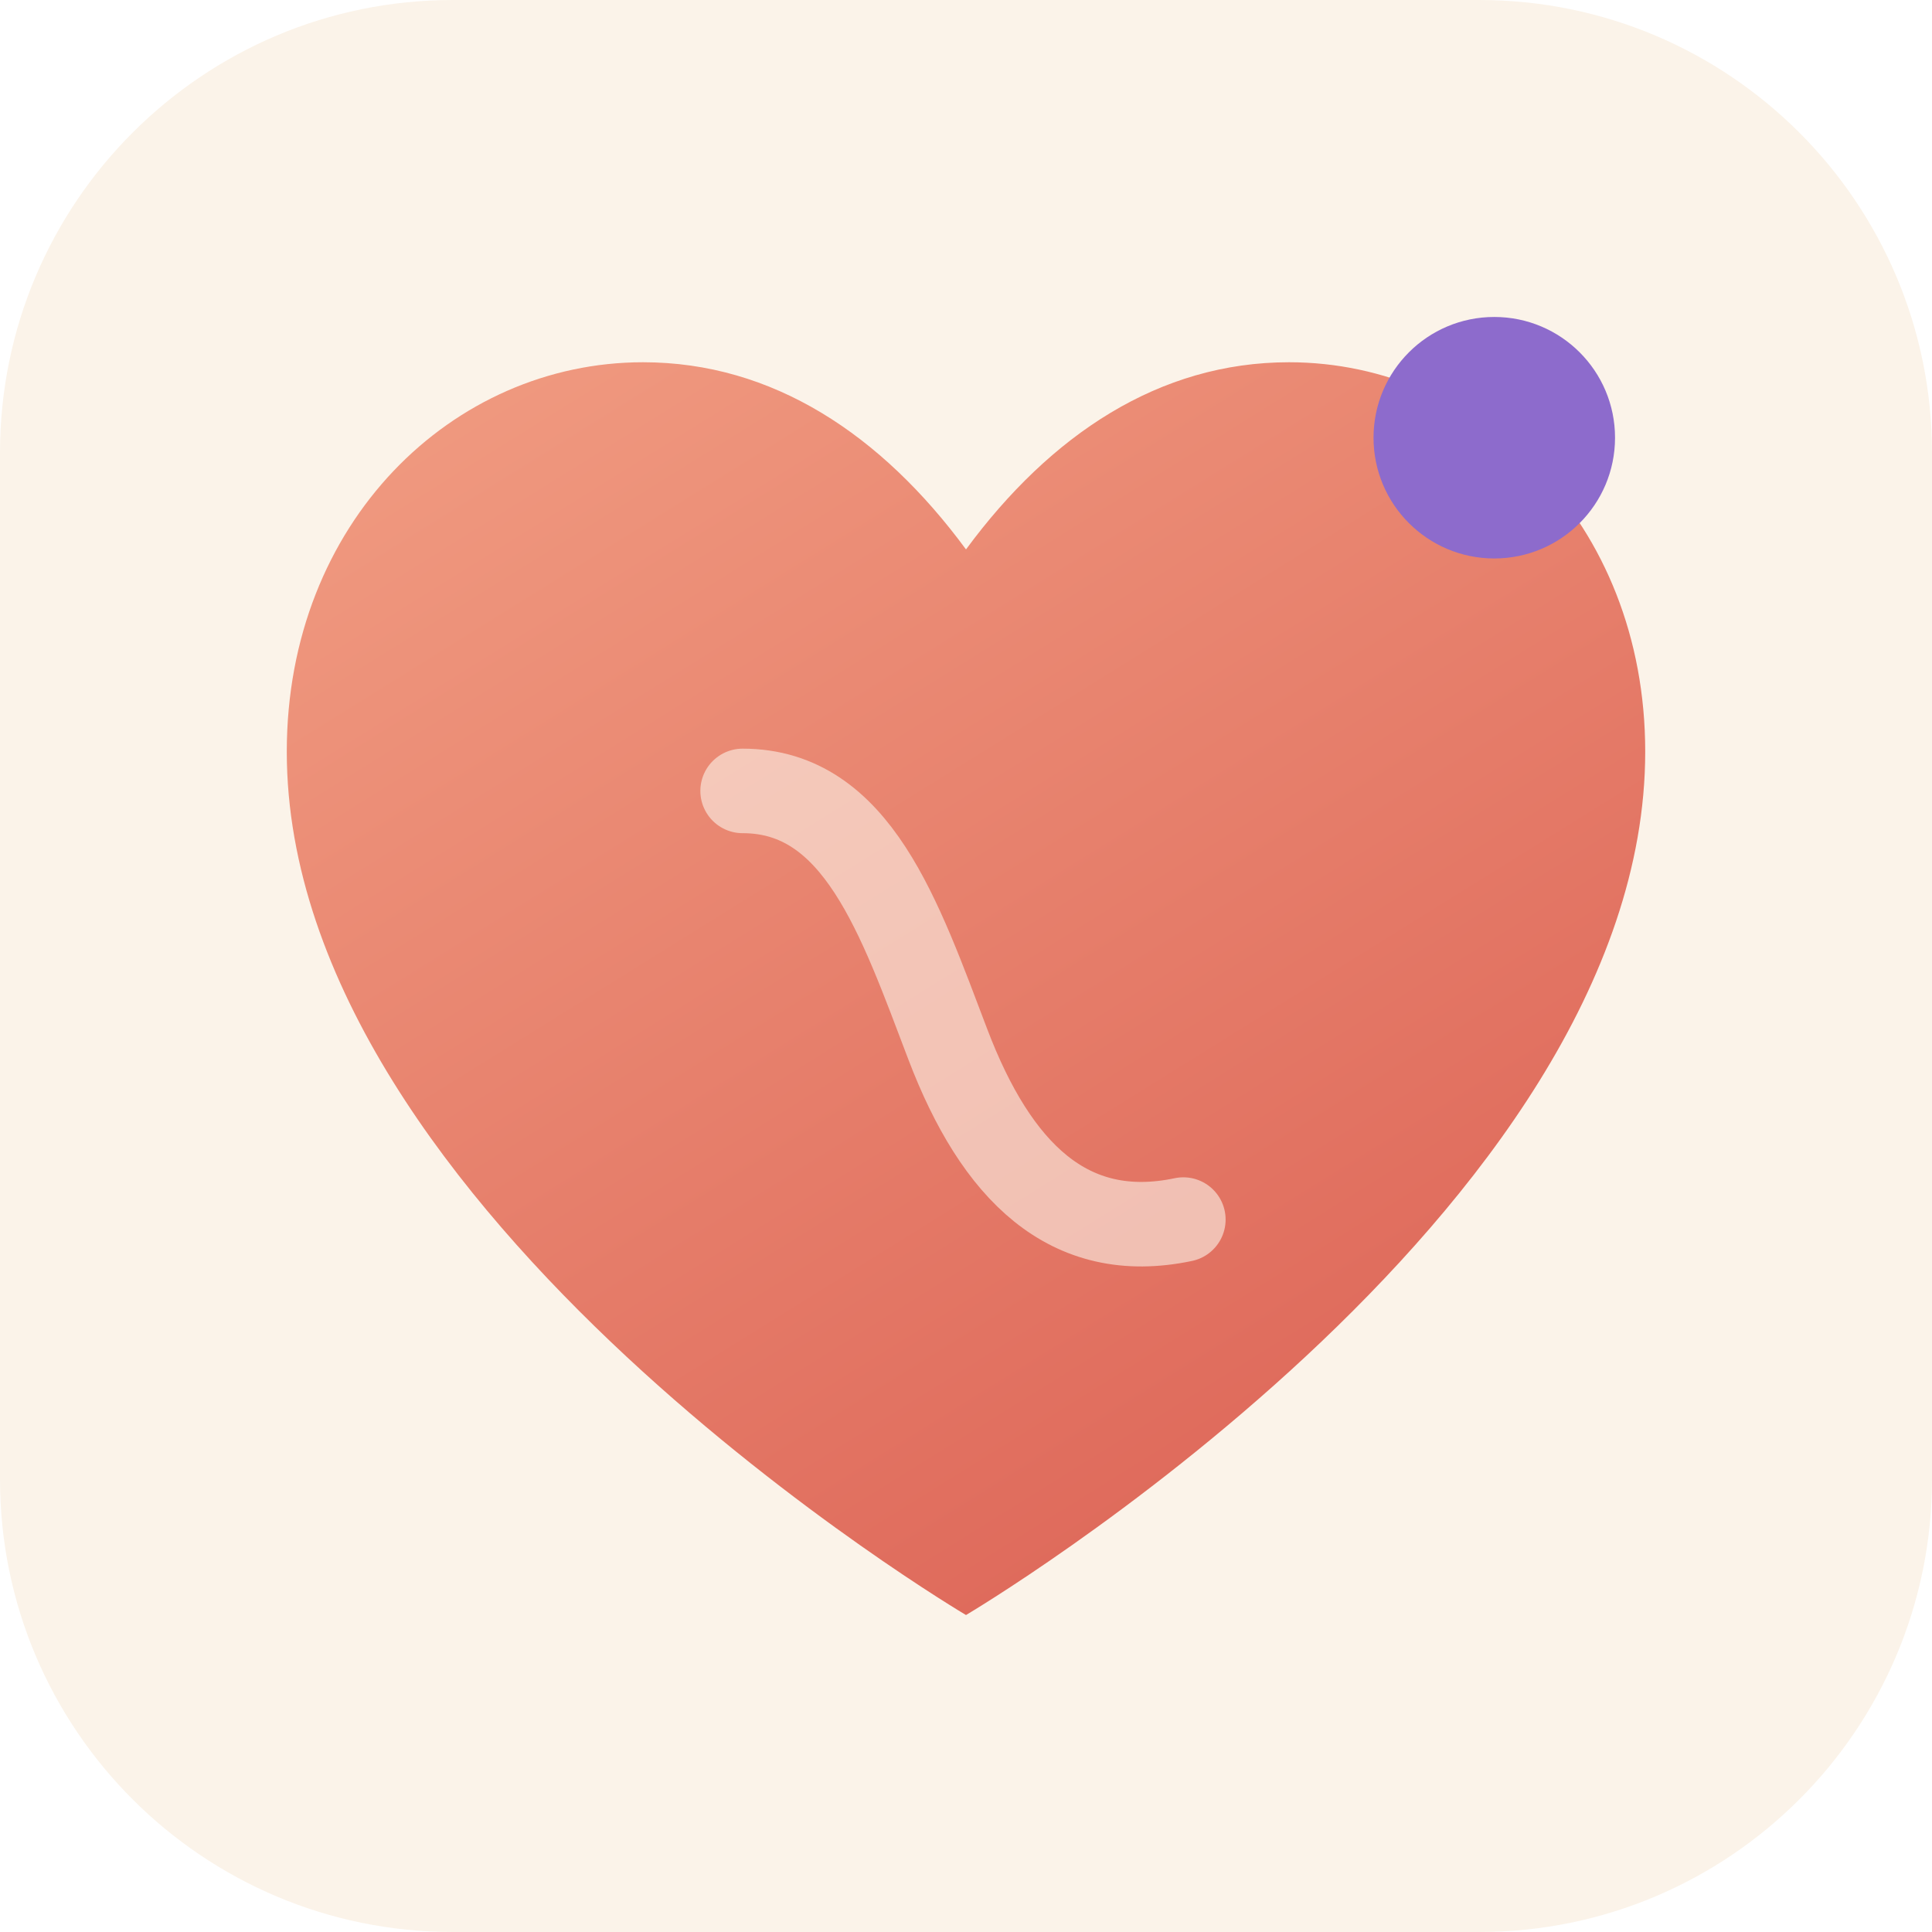
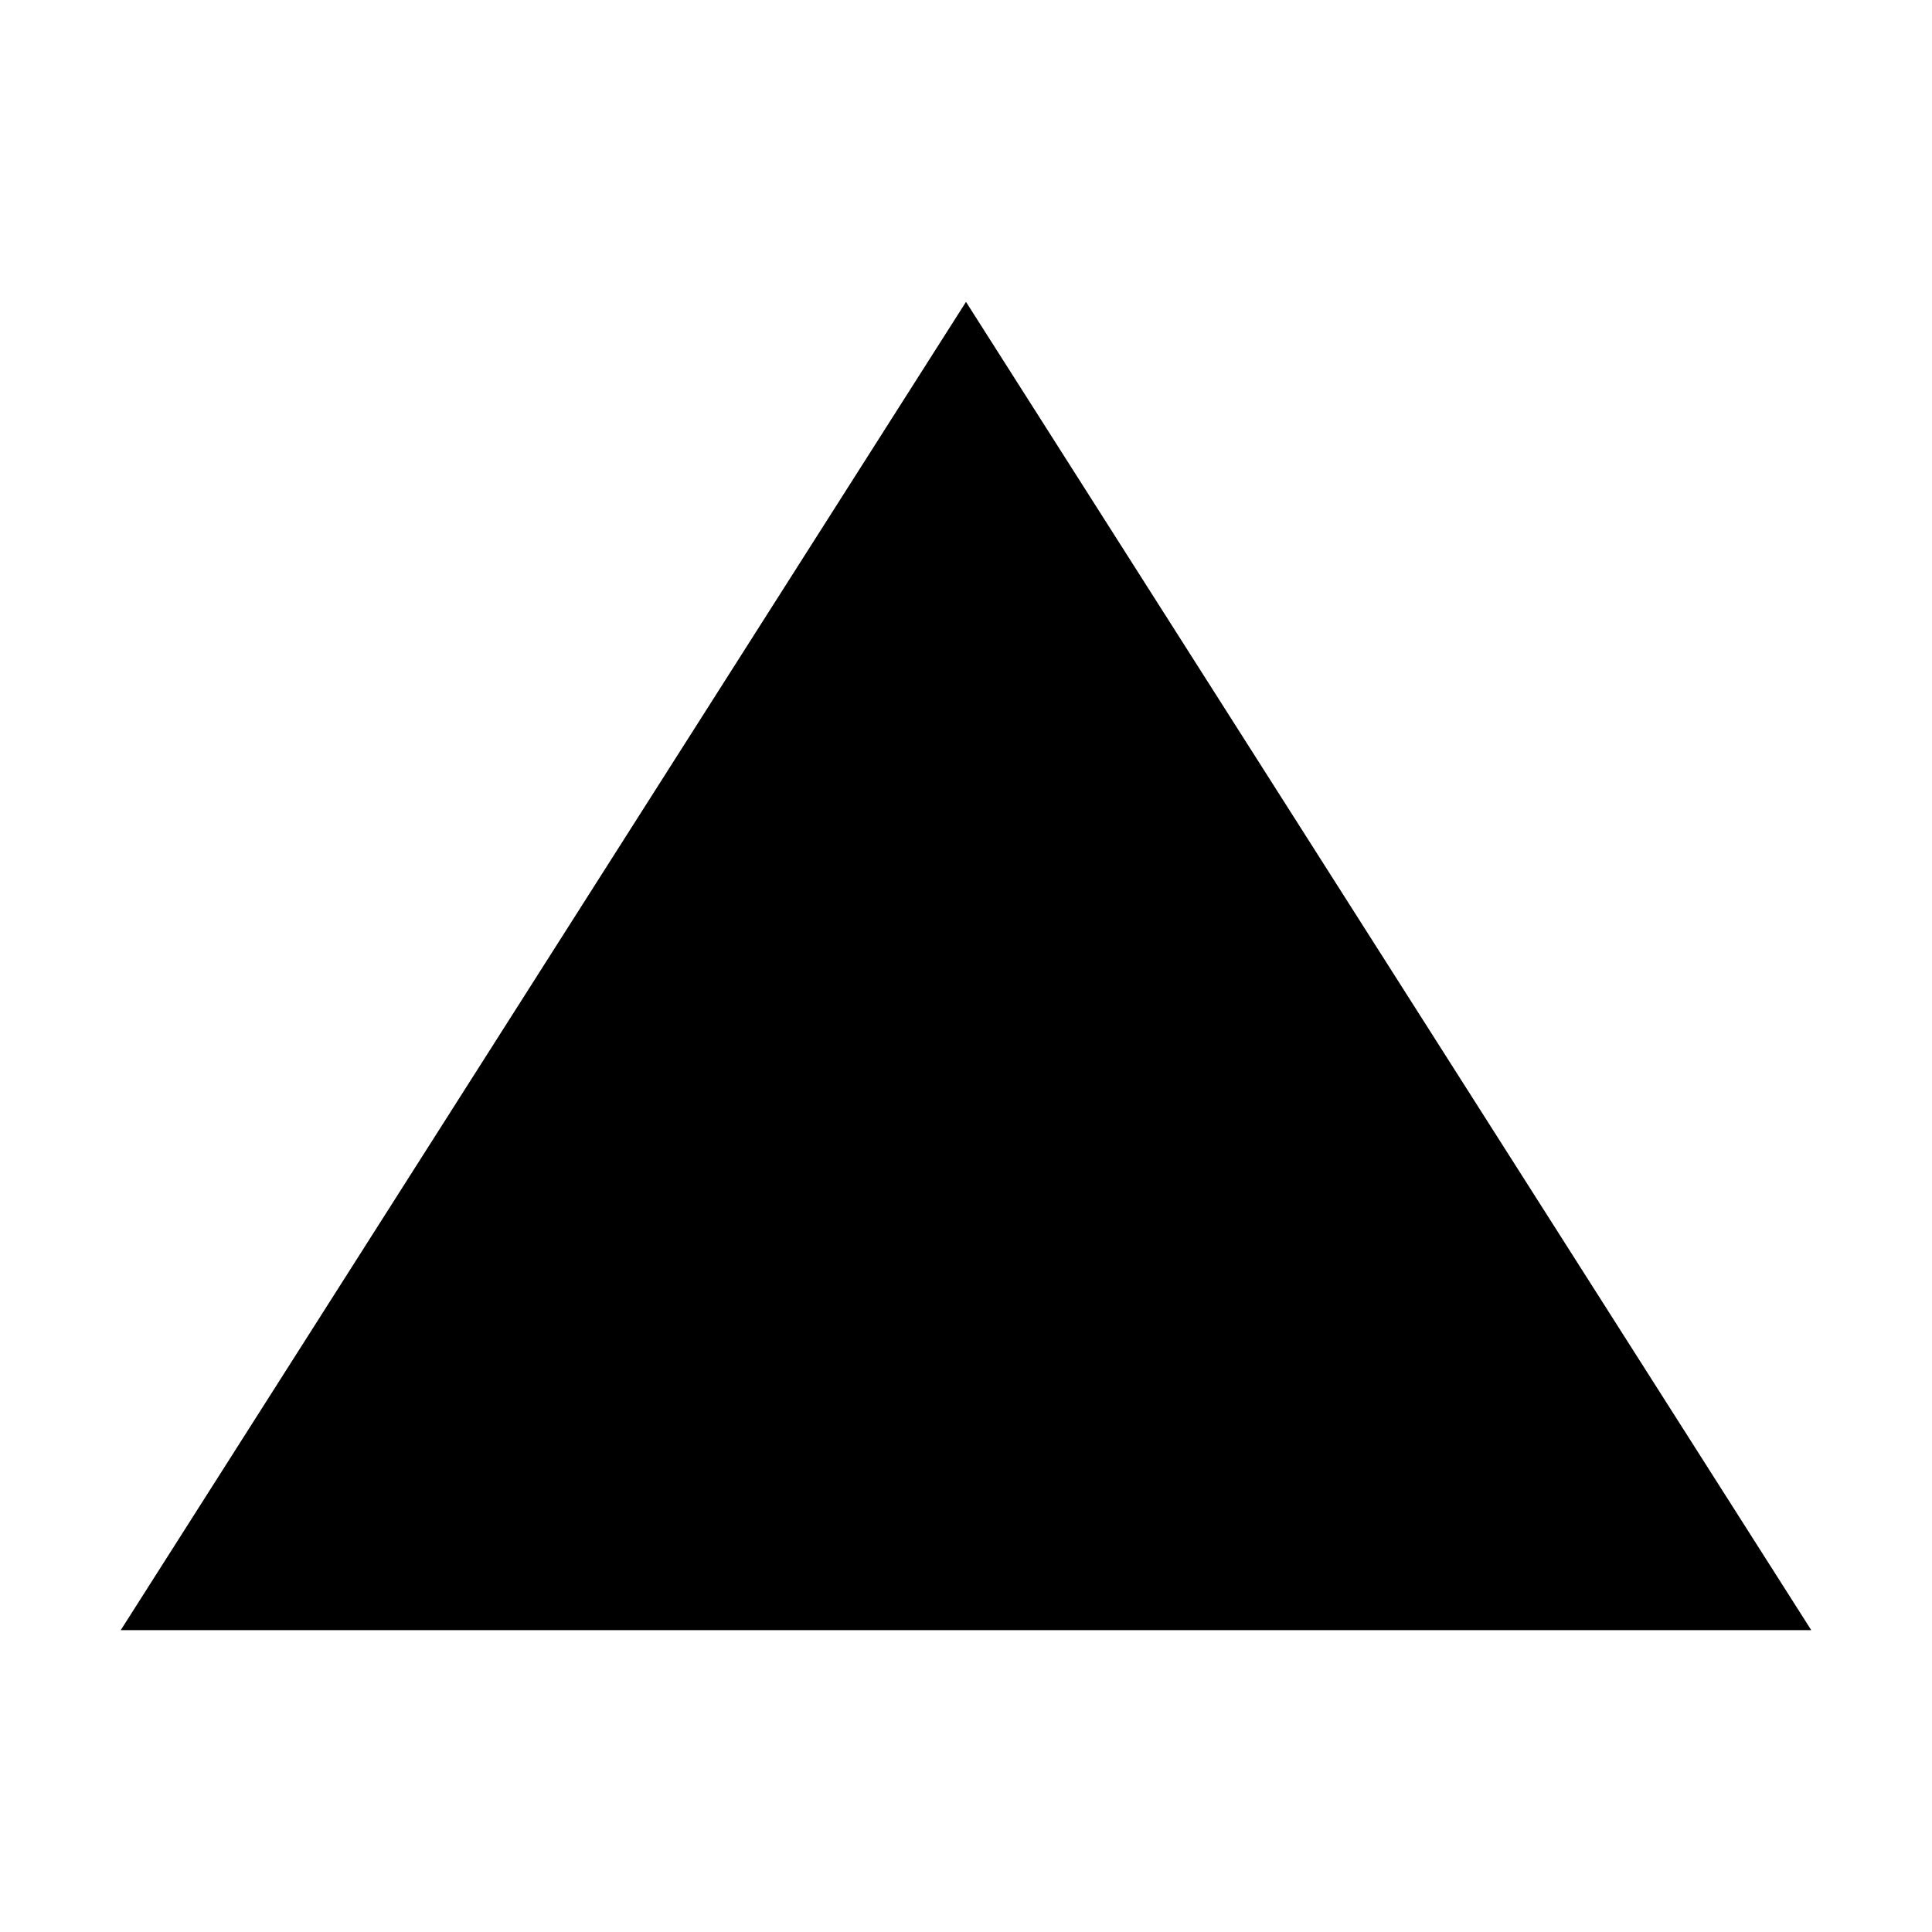
<svg xmlns="http://www.w3.org/2000/svg" width="64" height="64" viewBox="0 0 64 64" fill="none">
-   <defs>
-     <linearGradient id="atelier-heart" x1="18" y1="10" x2="46" y2="55" gradientUnits="userSpaceOnUse">
-       <stop stop-color="#F09A80" />
-       <stop offset="1" stop-color="#DC6255" />
-     </linearGradient>
-   </defs>
-   <rect width="64" height="64" rx="15" fill="#FBF3E9" />
-   <path d="M32 53.5C32 53.5 9.5 40.2 9.5 24.9C9.5 17.3 15 12 21.3 12C25.6 12 29.2 14.4 32 18.2C34.8 14.4 38.4 12 42.7 12C49 12 54.5 17.3 54.5 24.9C54.5 40.2 32 53.5 32 53.5Z" fill="url(#atelier-heart)" />
-   <path d="M24.6 26.2C28.4 26.2 29.8 30.4 31.4 34.6C33 38.8 35.4 41.2 39.2 40.4" stroke="#FBF3E9" stroke-opacity="0.6" stroke-width="2.8" stroke-linecap="round" fill="none" />
-   <circle cx="49.5" cy="14.5" r="4" fill="#8D6BCC" />
+   <path d="M32 10L60 54H4L32 10Z" fill="currentColor" />
</svg>
